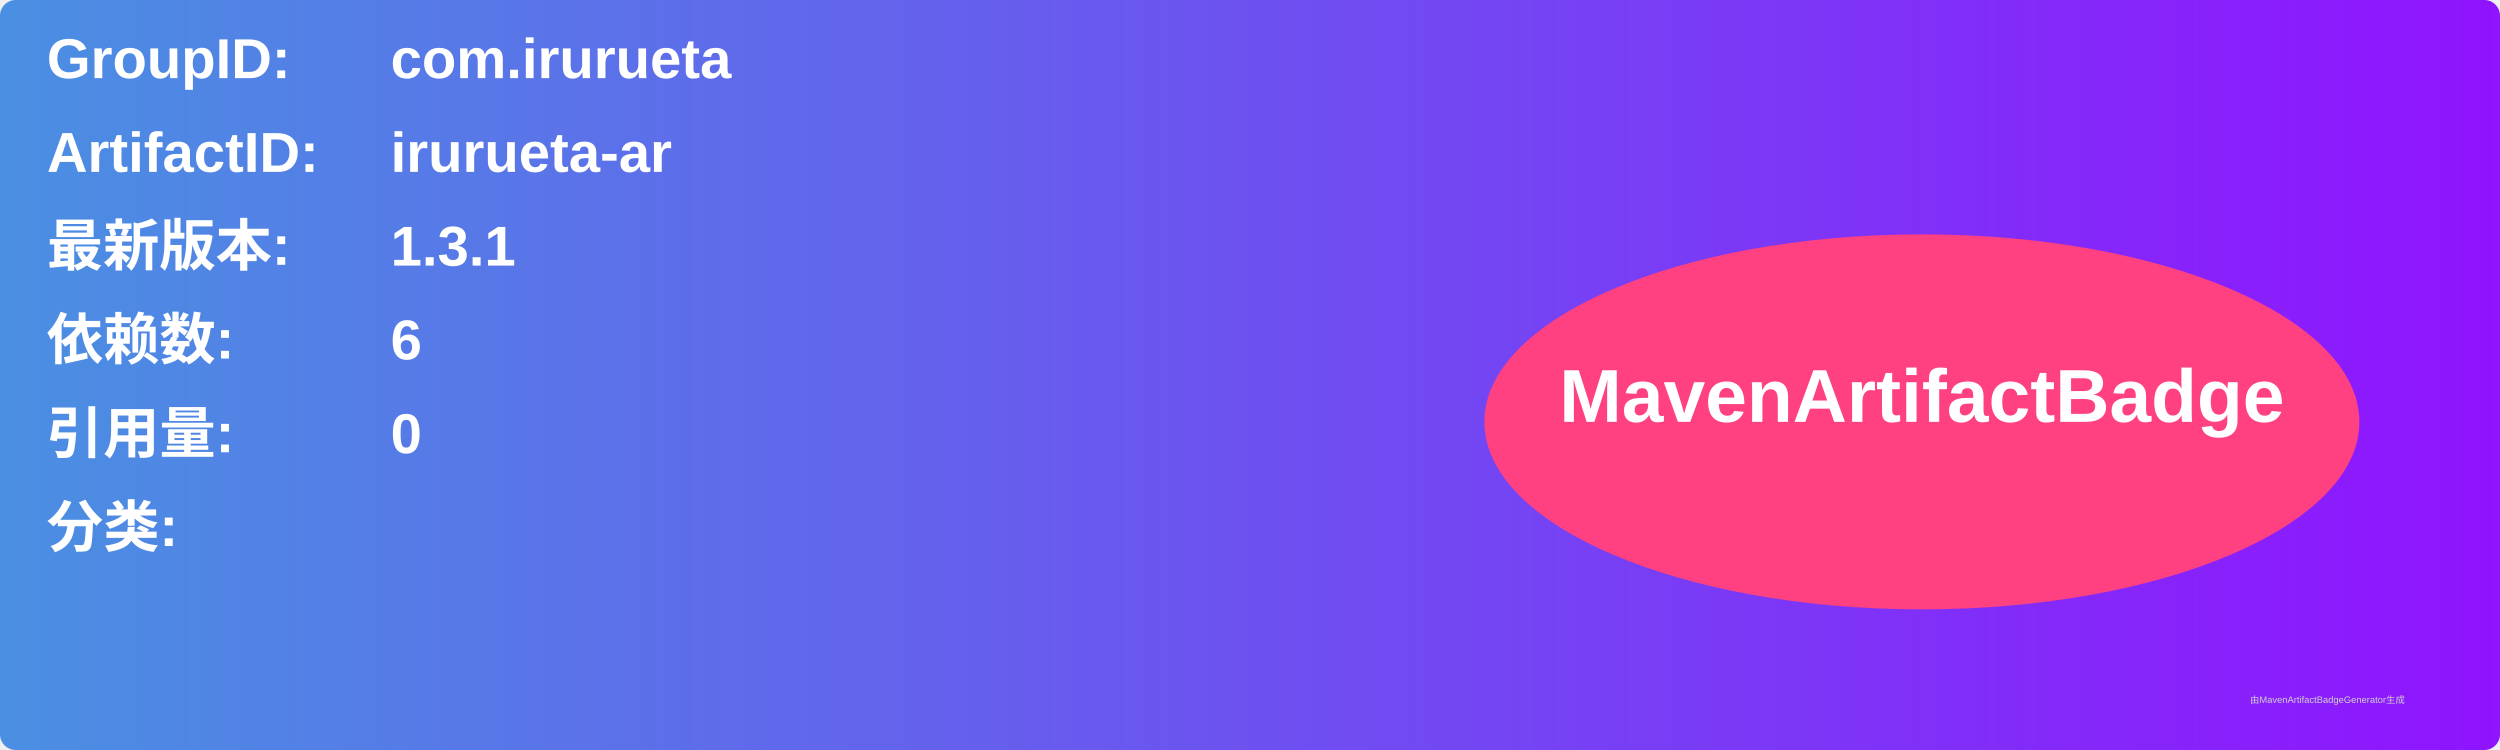
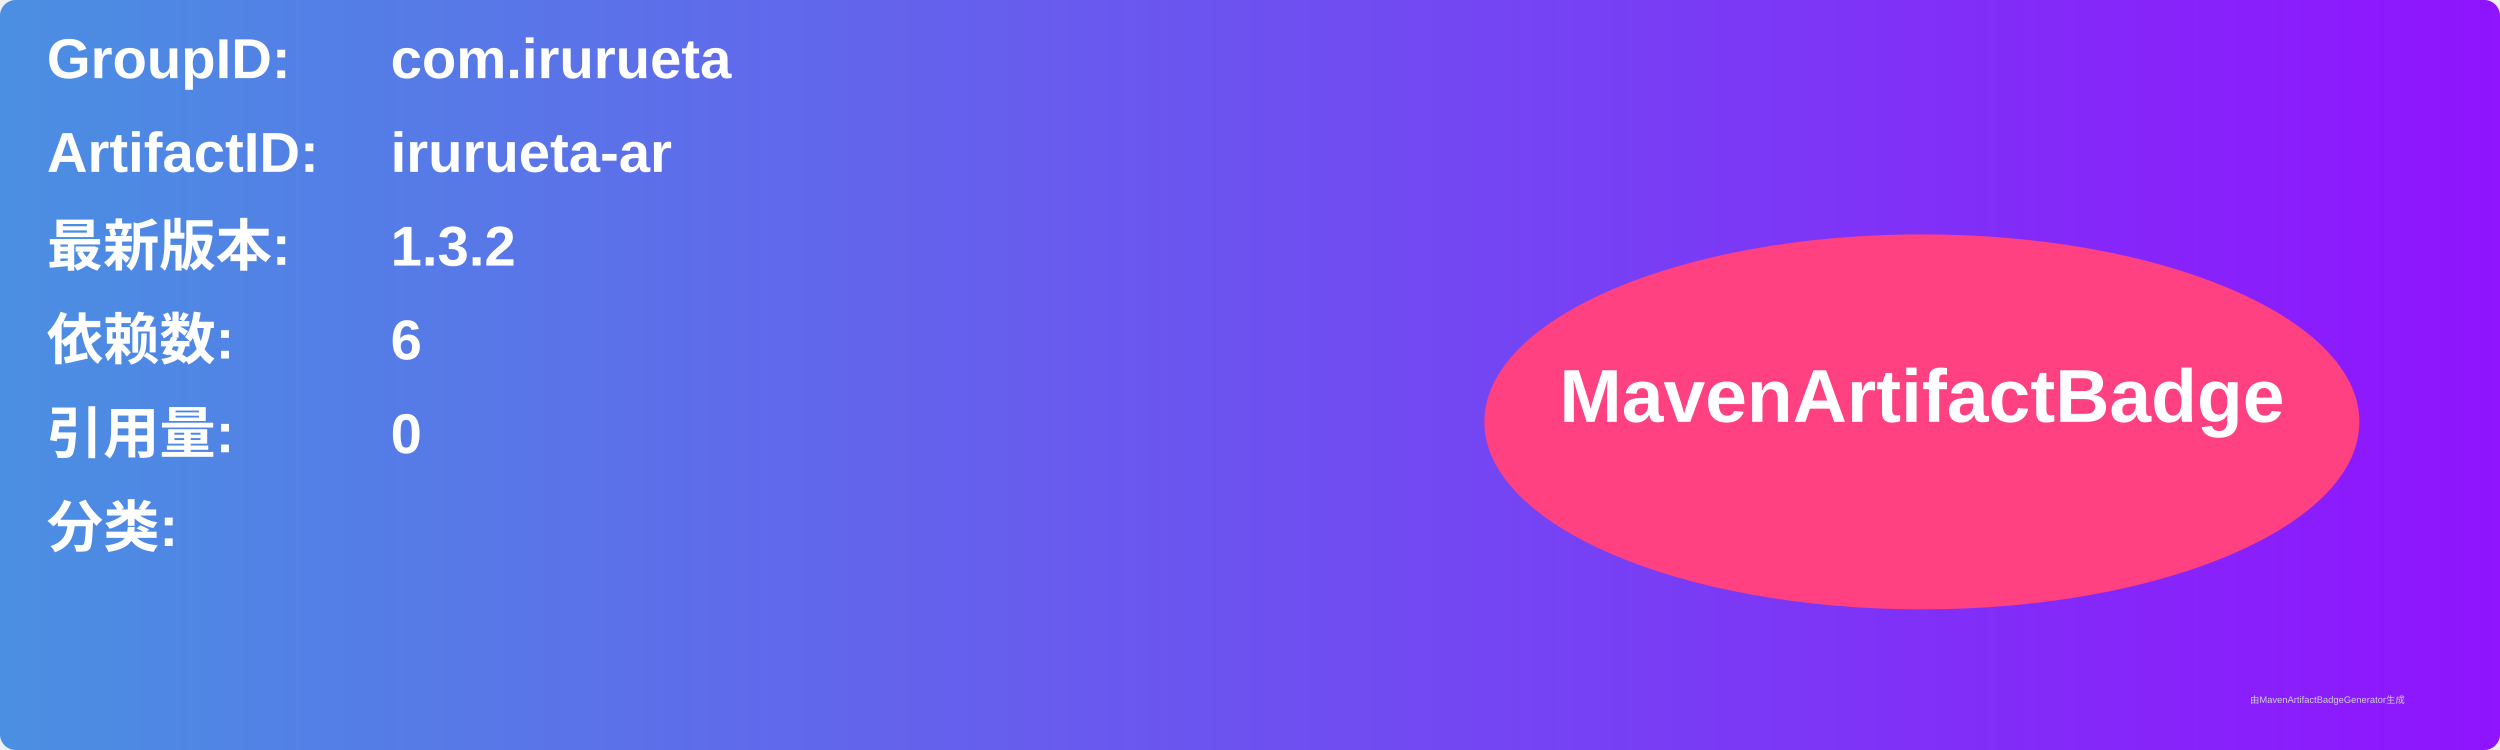
<svg xmlns="http://www.w3.org/2000/svg" width="800" height="240" viewBox="0 0 800 240">
  <linearGradient id="grad" x1="0%" y1="0%" x2="100%" y2="0%">
    <stop offset="0%" stop-color="#4a90e2" />
    <stop offset="100%" stop-color="#9013fe" />
  </linearGradient>
  <rect width="100%" height="100%" rx="5" ry="5" fill="url(#grad)" />
  <g transform="translate(15, 15)">
    <text x="0" y="10" font-family="Arial" font-size="18" fill="white" font-weight="bold" width="260">GroupID:</text>
    <text x="110" y="10" font-family="Arial" font-size="18" fill="white" font-weight="bold" width="460">com.irurueta</text>
    <text x="0" y="40" font-family="Arial" font-size="18" fill="white" font-weight="bold" width="260">ArtifactID:</text>
    <text x="110" y="40" font-family="Arial" font-size="18" fill="white" font-weight="bold" width="460">irurueta-ar</text>
    <text x="0" y="70" font-family="Arial" font-size="18" fill="white" font-weight="bold">最新版本:</text>
    <text x="110" y="70" font-family="Arial" font-size="18" fill="white" font-weight="bold">
-       <tspan font-weight="bold">1.3.1</tspan>
+       <tspan font-weight="bold">1.3.2</tspan>
    </text>
    <text x="0" y="100" font-family="Arial" font-size="18" fill="white" font-weight="bold">依赖数: </text>
    <text x="110" y="100" font-family="Arial" font-size="18" fill="white">
      <tspan font-weight="bold">6</tspan>
    </text>
    <text x="0" y="130" font-family="Arial" font-size="18" fill="white" font-weight="bold">引用量: </text>
    <text x="110" y="130" font-family="Arial" font-size="18" fill="white">
      <tspan font-weight="bold">0</tspan>
    </text>
    <text x="0" y="160" font-family="Arial" font-size="18" fill="white" font-weight="bold">分类:</text>
    <text x="10" y="190" font-family="Arial" font-size="10" fill="white">
      <tspan font-weight="bold" />
    </text>
    <ellipse cx="600" cy="120" rx="140" ry="60" fill="#ff4081" />
    <text x="600" y="120" text-anchor="middle" font-family="Arial" font-size="24" fill="white" font-weight="bold">MavenArtifactBadge</text>
  </g>
  <text x="720" y="225" font-family="Arial" font-size="3" fill="#d0d0d0">由MavenArtifactBadgeGenerator生成</text>
</svg>
